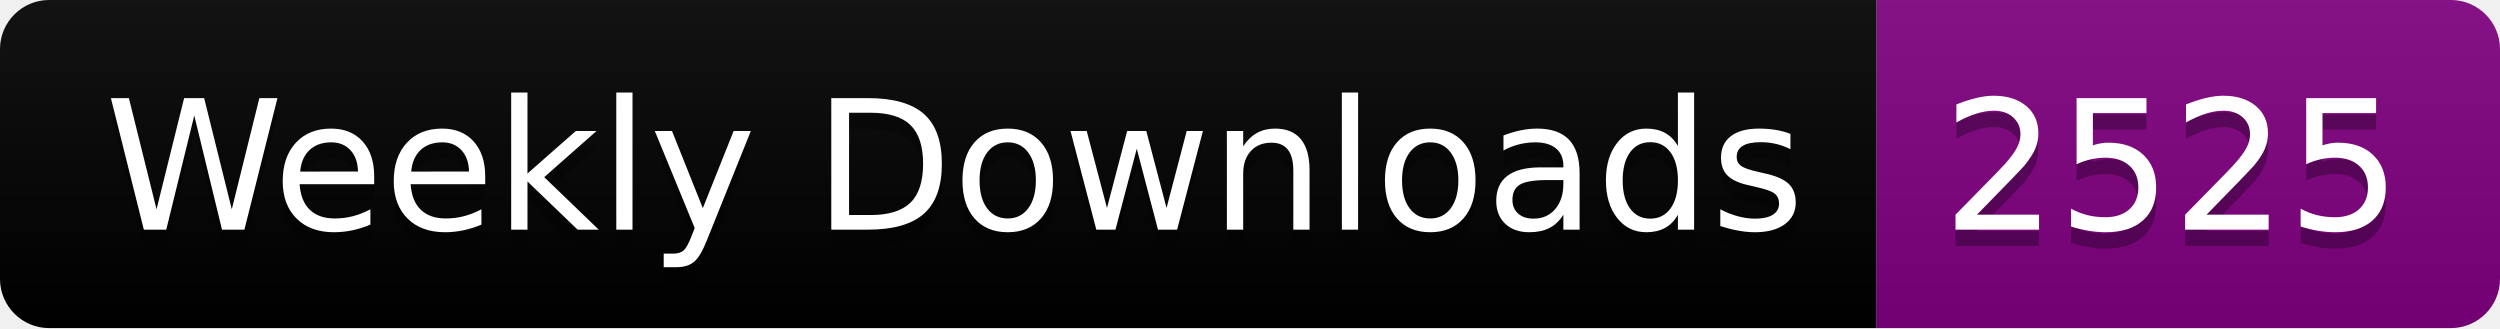
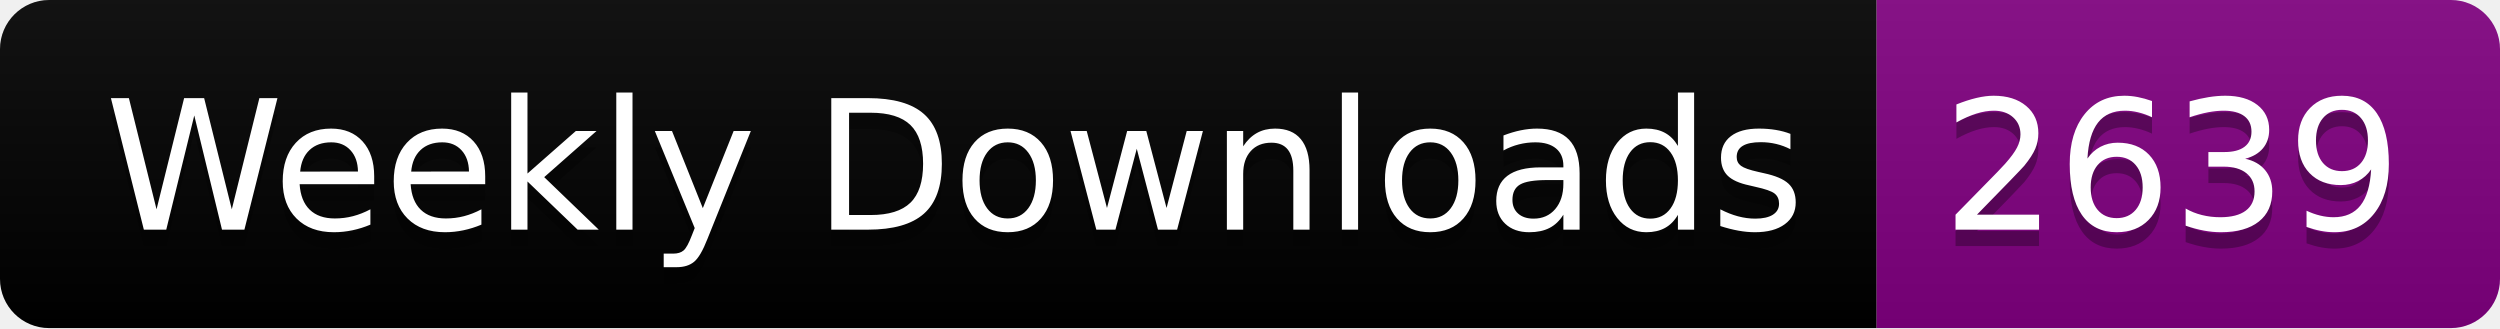
<svg xmlns="http://www.w3.org/2000/svg" width="152.4" height="20">
  <linearGradient id="smooth" x2="0" y2="100%">
    <stop offset="0" stop-color="#bbb" stop-opacity=".1" />
    <stop offset="1" stop-opacity=".1" />
  </linearGradient>
  <clipPath id="round">
    <rect width="152.4" height="20" rx="3" fill="#fff" />
  </clipPath>
  <g clip-path="url(#round)">
    <rect width="114.4" height="20" fill="black" />
    <rect x="114.4" width="38.0" height="20" fill="purple" />
    <rect width="152.4" height="20" fill="url(#smooth)" />
  </g>
  <g fill="#fff" text-anchor="middle" font-family="DejaVu Sans,Verdana,Geneva,sans-serif" font-size="110">
    <text x="582.0" y="150" fill="#010101" fill-opacity=".3" transform="scale(0.1)" textLength="1044.0" lengthAdjust="spacing">Weekly Downloads</text>
    <text x="582.0" y="140" transform="scale(0.1)" textLength="1044.0" lengthAdjust="spacing">Weekly Downloads</text>
-     <text x="1324.0" y="150" fill="#010101" fill-opacity=".3" transform="scale(0.1)" textLength="280.0" lengthAdjust="spacing">2525</text>
-     <text x="1324.0" y="140" transform="scale(0.1)" textLength="280.0" lengthAdjust="spacing">2525</text>
+     <text x="1324.0" y="150" fill="#010101" fill-opacity=".3" transform="scale(0.1)" textLength="280.0" lengthAdjust="spacing">2639</text>
+     <text x="1324.0" y="140" transform="scale(0.1)" textLength="280.0" lengthAdjust="spacing">2639</text>
  </g>
</svg>
